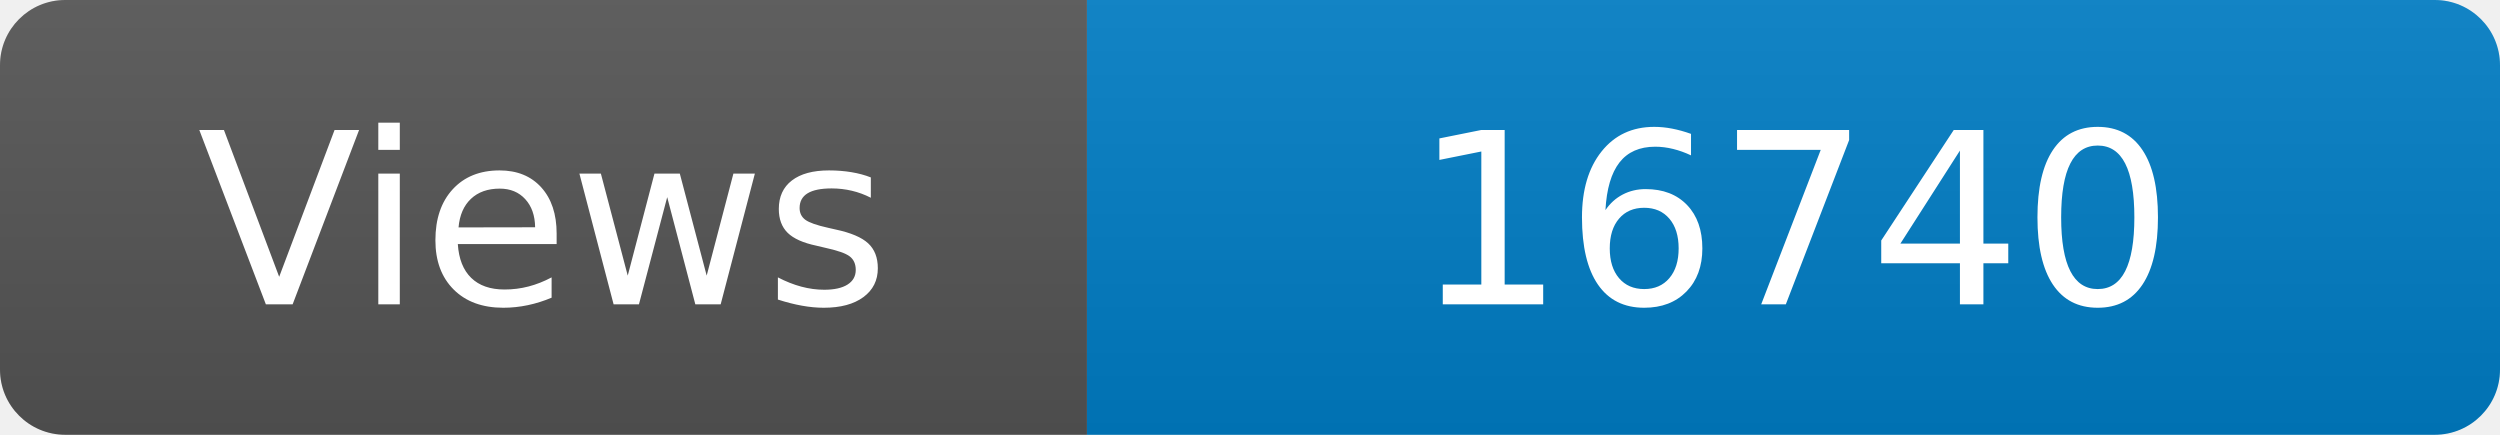
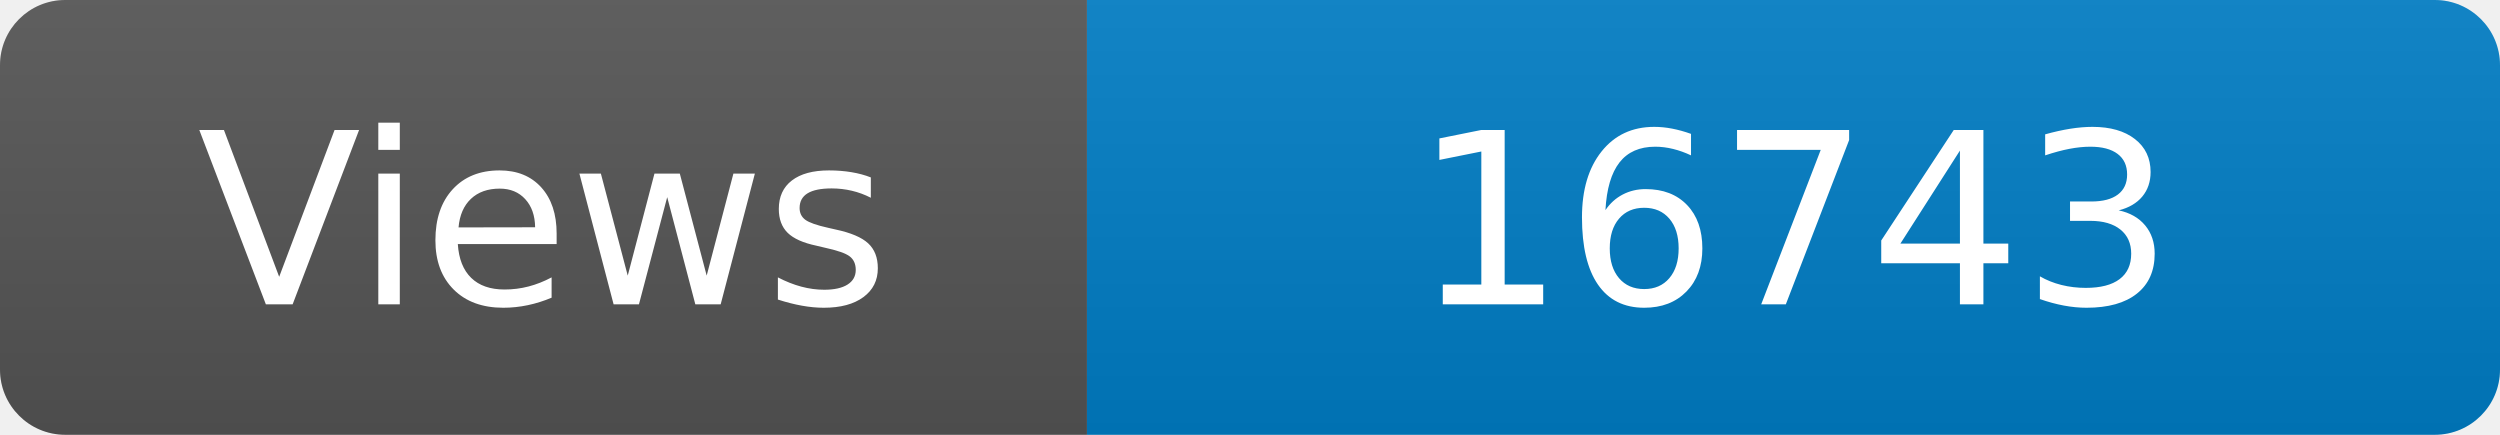
<svg xmlns="http://www.w3.org/2000/svg" width="115" height="20" role="img" aria-label="Maintained?: yes">
  <linearGradient id="s" x2="0" y2="100%">
    <stop offset="0" stop-color="#bbb" stop-opacity=".1" />
    <stop offset="1" stop-opacity=".1" />
  </linearGradient>
  <clipPath id="r">
    <rect width="115" height="20" rx="3" fill="#fff" />
  </clipPath>
  <g clip-path="url(#r)">
    <rect width="50" height="20" fill="#555" />
    <rect x="50" width="160" height="20" fill="#007ec6" />
    <rect width="115" height="20" fill="url(#s)" />
  </g>
  <g fill="#fff" text-anchor="middle" font-family="Verdana,Geneva,DejaVu Sans,sans-serif" font-size="110">
    <text x="250" y="140" transform="scale(.1)" fill="#fff">Views</text>
-     <text x="825" y="140" transform="scale(.1)" fill="#fff">16740</text>
+     <text x="825" y="140" transform="scale(.1)" fill="#fff">16743</text>
  </g>
</svg>
